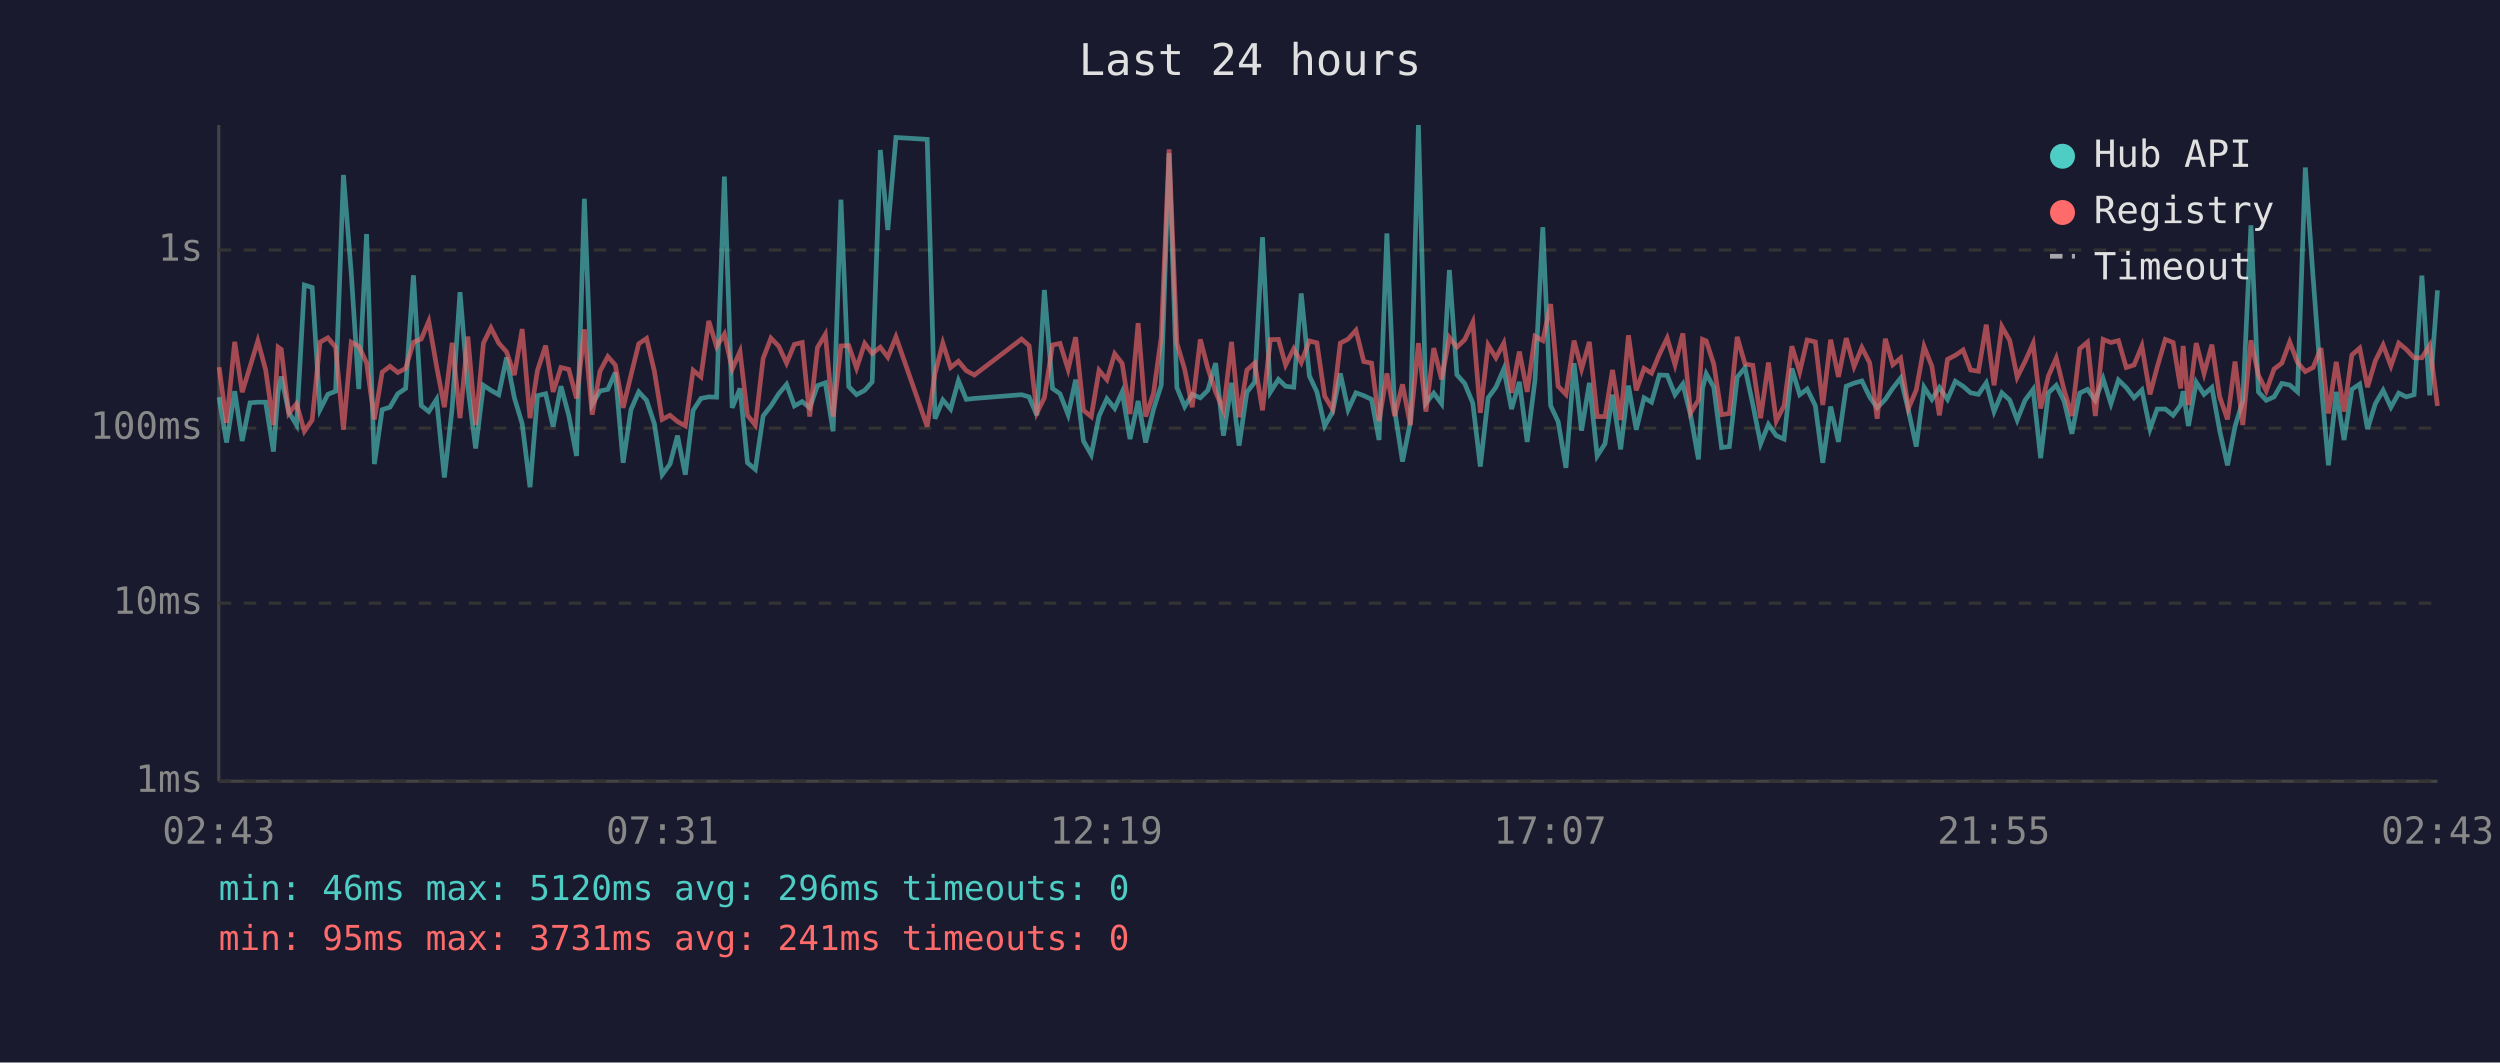
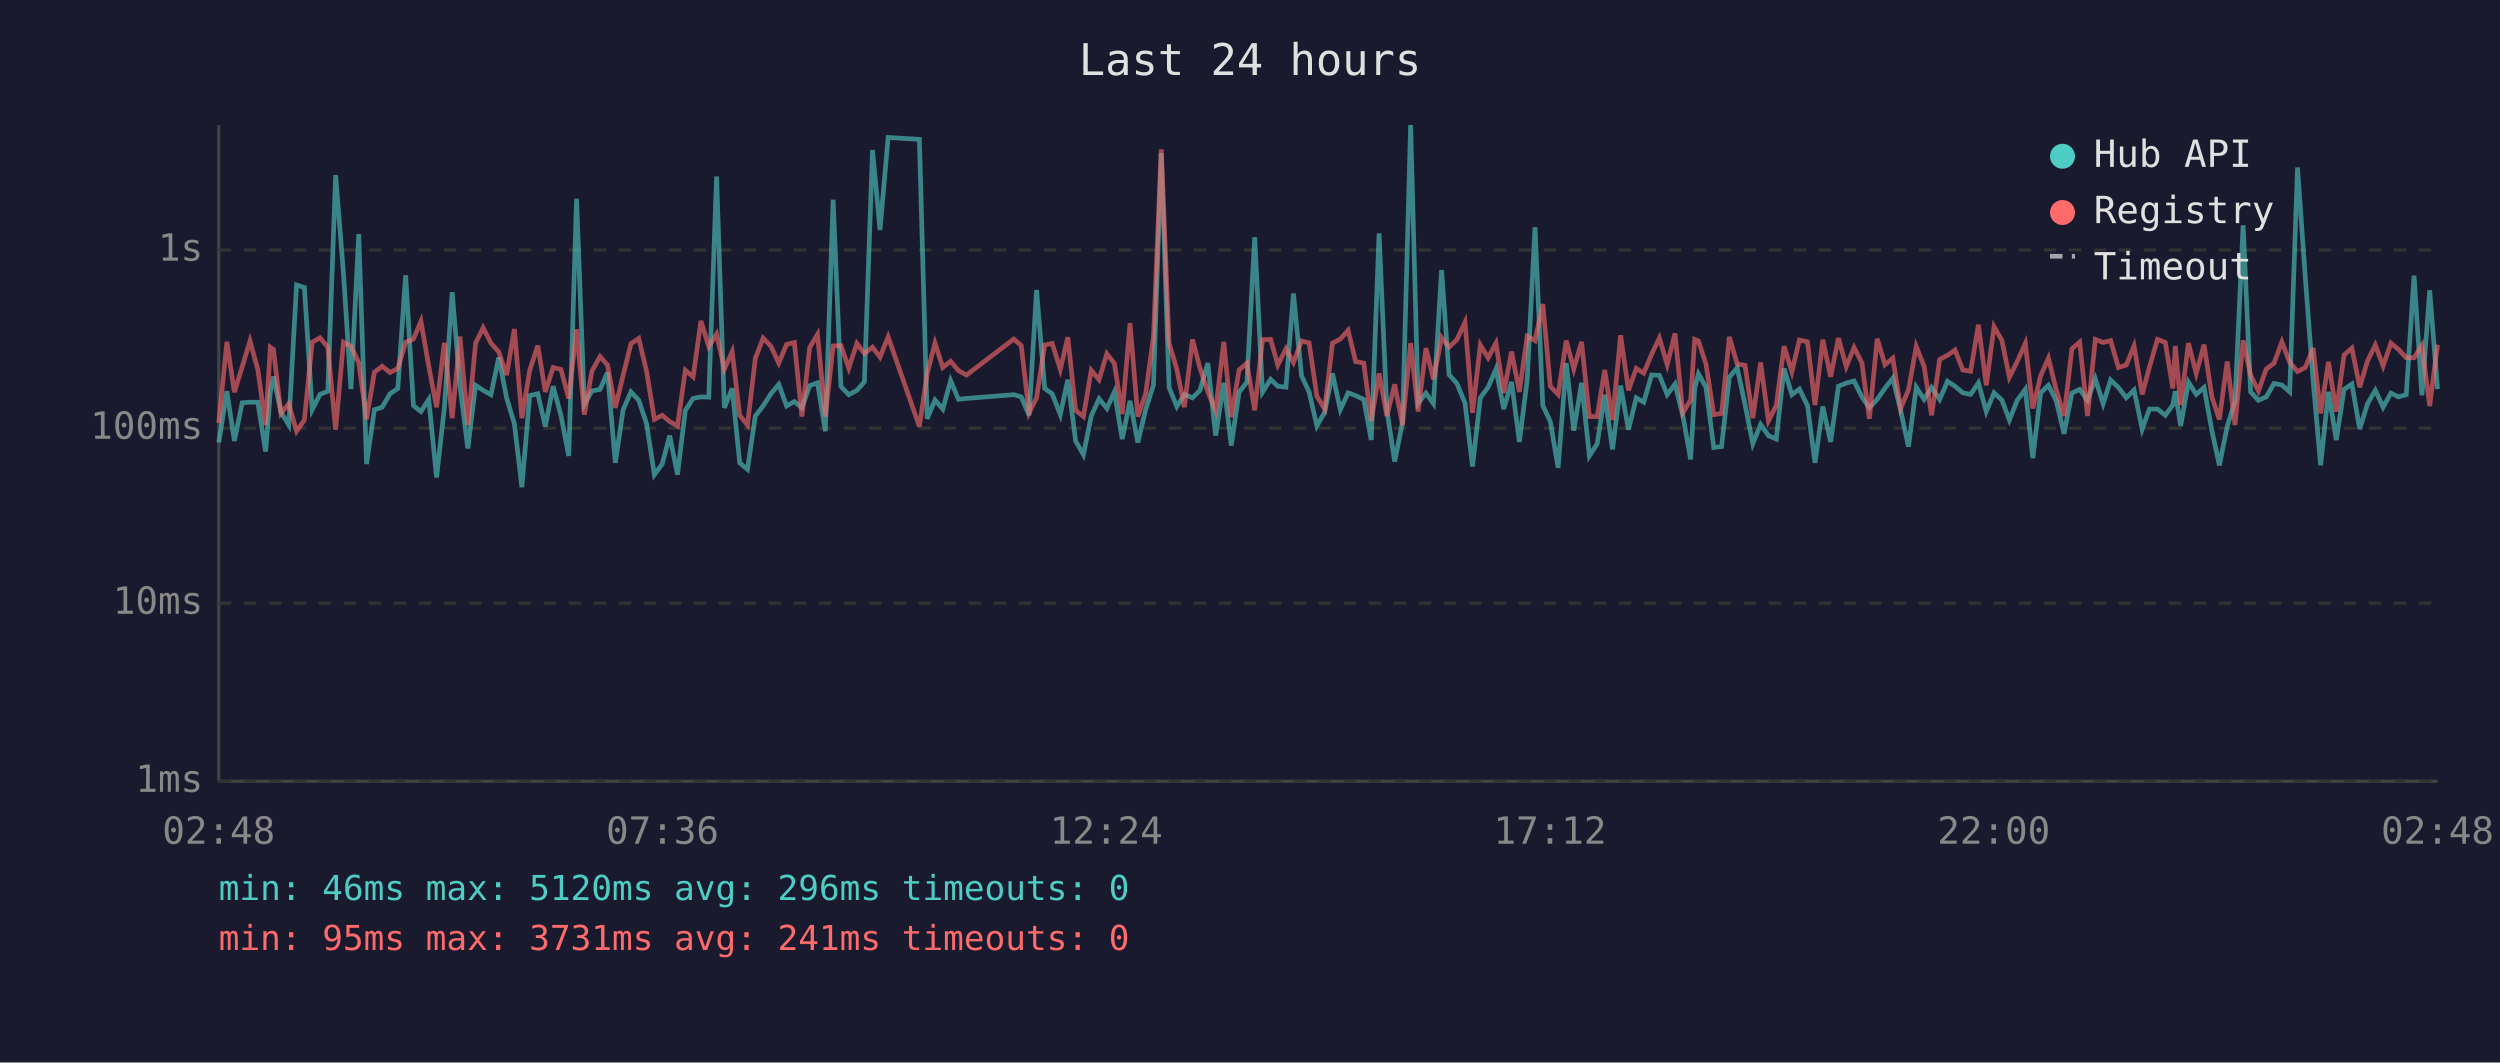
<svg xmlns="http://www.w3.org/2000/svg" viewBox="0 0 800 340" font-family="monospace" font-size="12">
  <rect width="800" height="340" fill="#1a1a2e" />
  <text x="400" y="24" fill="#e0e0e0" font-size="14" text-anchor="middle">Last 24 hours</text>
  <line x1="70" y1="40" x2="70" y2="250" stroke="#444" stroke-width="1" />
  <line x1="70" y1="250" x2="780" y2="250" stroke="#444" stroke-width="1" />
  <line x1="70" y1="250" x2="780" y2="250" stroke="#333" stroke-width="1" stroke-dasharray="4" />
  <text x="65" y="250" fill="#888" text-anchor="end" dominant-baseline="middle">1ms</text>
  <line x1="70" y1="193" x2="780" y2="193" stroke="#333" stroke-width="1" stroke-dasharray="4" />
  <text x="65" y="193" fill="#888" text-anchor="end" dominant-baseline="middle">10ms</text>
  <line x1="70" y1="137" x2="780" y2="137" stroke="#333" stroke-width="1" stroke-dasharray="4" />
  <text x="65" y="137" fill="#888" text-anchor="end" dominant-baseline="middle">100ms</text>
  <line x1="70" y1="80" x2="780" y2="80" stroke="#333" stroke-width="1" stroke-dasharray="4" />
  <text x="65" y="80" fill="#888" text-anchor="end" dominant-baseline="middle">1s</text>
-   <text x="70" y="270" fill="#888" text-anchor="middle">02:43</text>
-   <text x="212" y="270" fill="#888" text-anchor="middle">07:31</text>
-   <text x="354" y="270" fill="#888" text-anchor="middle">12:19</text>
-   <text x="496" y="270" fill="#888" text-anchor="middle">17:07</text>
-   <text x="638" y="270" fill="#888" text-anchor="middle">21:55</text>
-   <text x="780" y="270" fill="#888" text-anchor="middle">02:43</text>
-   <polyline points="70.1,127.1 72.5,141.6 75.1,125.2 77.5,141.1 80.0,128.9 82.5,128.7 85.0,128.7 87.5,144.5 89.0,125.4 90.0,120.5 92.4,131.9 94.9,136.0 97.4,91.2 99.9,92.0 102.4,131.1 104.9,126.2 107.4,125.2 109.9,56.0 112.4,87.4 114.8,124.5 117.3,74.9 119.8,148.5 122.3,131.1 124.8,130.3 127.3,126.0 129.8,124.3 132.3,88.1 134.8,129.8 137.2,131.7 139.7,127.8 142.2,152.8 144.7,130.5 147.2,93.5 149.7,123.6 152.2,143.5 154.7,123.3 157.1,124.9 159.6,126.3 162.1,114.4 164.6,127.3 167.1,135.6 169.6,155.9 172.0,126.6 174.6,126.0 177.0,136.5 179.5,123.6 182.0,132.9 184.5,145.9 187.0,63.6 189.5,129.4 192.0,125.1 194.5,124.6 196.9,119.2 199.4,148.1 201.9,131.1 204.4,125.4 206.9,128.1 209.4,135.6 211.9,151.9 214.4,148.5 216.8,139.4 219.3,151.9 221.8,131.3 224.3,127.5 226.8,127.0 229.3,127.1 231.8,56.5 234.3,130.5 236.8,124.3 239.2,148.1 241.7,150.2 244.2,133.1 246.7,129.9 249.2,126.0 251.7,123.0 254.2,129.9 256.7,128.5 259.1,130.5 261.6,123.4 264.1,122.5 266.6,138.0 269.1,63.9 271.6,123.7 274.1,126.3 276.7,124.9 279.1,122.2 281.7,48.0 284.1,73.6 286.7,44.0 296.7,44.6 299.2,134.0 301.7,128.0 304.2,130.9 306.7,121.8 309.2,127.8 311.8,127.5 326.9,126.3 329.3,127.0 331.8,132.9 334.2,92.8 336.8,124.3 339.2,126.0 341.8,132.7 344.2,121.5 346.7,141.1 349.2,145.5 351.7,133.1 354.2,127.6 356.7,130.7 359.1,125.4 361.6,140.5 364.2,128.3 366.6,141.6 369.1,131.1 371.6,123.2 374.1,49.0 376.6,124.0 379.1,130.1 381.5,126.2 384.1,127.3 386.5,124.9 389.0,116.2 391.5,139.4 394.1,122.5 396.5,142.6 399.0,125.5 401.5,122.3 404.0,75.9 406.5,125.5 409.1,121.4 411.4,123.6 414.0,123.9 416.4,93.9 419.0,120.3 421.4,125.4 423.9,136.3 426.4,131.9 428.9,119.5 431.4,131.1 433.9,125.7 436.4,126.6 438.9,127.8 441.3,140.8 443.8,74.7 446.3,131.3 448.8,147.7 451.3,135.1 453.9,40.0 456.3,129.0 458.8,125.8 461.3,129.2 463.8,86.4 466.2,119.9 468.7,122.7 471.3,129.0 473.7,149.3 476.2,127.3 478.7,123.9 481.2,118.1 483.7,130.9 486.2,122.2 488.7,141.4 491.2,121.6 493.7,72.7 496.2,129.8 498.6,134.9 501.1,149.7 503.7,116.2 506.1,137.8 508.6,122.5 511.1,145.9 513.6,142.0 516.0,126.3 518.6,143.8 521.1,123.4 523.6,137.5 526.1,127.3 528.5,128.7 531.0,120.0 533.5,120.1 536.0,126.3 538.5,122.9 541.0,132.9 543.5,147.0 544.8,124.3 546.0,119.6 548.4,123.9 550.9,143.2 553.4,142.9 555.9,120.7 558.4,117.7 560.9,129.4 563.4,142.0 565.9,135.8 568.4,139.4 570.9,140.5 573.4,117.9 575.9,126.3 578.3,124.5 580.9,129.8 583.3,148.1 585.8,130.1 588.3,141.4 590.8,123.6 593.3,122.6 595.8,121.9 598.3,127.0 600.7,130.5 603.3,127.8 605.7,124.2 608.2,121.0 610.7,131.3 613.2,142.9 615.7,123.9 618.2,127.8 620.6,124.0 623.2,127.8 625.7,122.0 628.2,123.6 630.6,125.7 633.1,126.2 635.6,122.5 638.1,131.7 640.6,125.7 643.1,128.0 645.5,134.4 648.0,128.1 650.6,124.6 653.0,146.6 655.5,125.7 658.0,123.3 660.5,128.3 663.0,138.8 665.5,125.8 668.0,124.6 670.5,128.1 673.0,121.2 675.5,129.2 677.9,121.6 680.4,124.0 682.9,127.3 685.4,124.8 688.0,137.3 690.3,130.9 692.9,130.9 695.4,132.9 697.8,129.6 698.6,125.2 700.3,136.3 702.8,122.3 705.3,126.2 707.8,124.0 710.3,137.8 712.8,148.9 715.2,136.5 717.7,128.3 720.3,72.1 722.7,125.4 725.2,128.1 727.7,127.0 730.2,122.7 732.7,123.2 735.2,125.4 737.7,53.6 740.2,88.9 742.7,122.0 745.1,148.9 747.6,125.4 750.1,140.8 752.6,124.6 755.1,122.9 757.6,137.3 760.1,129.2 762.6,124.9 765.1,130.3 767.6,125.8 770.0,127.0 772.5,126.3 775.0,88.2 777.5,126.5 780.0,92.9" fill="none" stroke="#4ecdc4" stroke-width="1.5" opacity="0.6" />
-   <polyline points="70.1,117.5 72.5,135.3 75.1,109.4 77.5,125.5 80.0,117.4 82.5,109.1 85.0,118.3 87.5,136.0 89.0,111.1 90.0,111.8 92.4,132.3 94.9,129.2 97.4,138.0 99.9,134.4 102.4,109.5 104.9,108.1 107.4,111.1 109.9,137.5 112.4,109.5 114.8,110.8 117.3,116.1 119.8,134.2 122.3,119.1 124.8,117.2 127.3,119.2 129.8,117.9 132.3,109.5 134.8,108.5 137.2,102.8 139.7,117.2 142.2,130.3 144.7,109.7 147.2,133.8 149.7,107.7 152.2,136.0 154.7,109.8 157.1,104.9 159.6,109.8 162.1,112.6 164.6,120.0 167.1,105.3 169.6,133.8 172.0,118.5 174.6,110.6 177.0,125.4 179.5,117.6 182.0,118.2 184.5,127.5 187.0,105.4 189.5,132.7 192.0,118.8 194.5,114.1 196.9,116.8 199.4,130.5 201.9,120.1 204.4,110.0 206.9,108.3 209.4,118.8 211.9,134.2 214.4,132.9 216.8,134.9 219.3,136.3 221.8,118.5 224.3,120.6 226.8,102.7 229.3,110.9 231.8,106.9 234.3,118.1 236.8,112.5 239.2,132.9 241.7,136.0 244.2,114.7 246.7,108.2 249.2,110.8 251.7,116.2 254.2,110.2 256.7,109.6 259.1,133.3 261.6,111.2 264.1,107.0 266.6,133.3 269.1,110.7 271.6,110.6 274.1,117.8 276.7,109.9 279.1,113.1 281.7,111.1 284.1,114.3 286.7,107.8 296.7,136.5 299.2,119.5 301.7,109.8 304.2,117.6 306.7,115.6 309.2,118.6 311.8,120.0 326.9,108.5 329.3,110.6 331.8,132.1 334.2,127.3 336.8,110.4 339.2,109.9 341.8,118.2 344.2,107.9 346.7,131.3 349.2,133.3 351.7,118.5 354.2,121.5 356.7,113.2 359.1,116.3 361.6,132.5 364.2,103.4 366.6,133.3 369.1,126.0 371.6,107.9 374.1,47.8 376.6,109.8 379.1,118.2 381.5,130.3 384.1,108.6 386.5,117.8 389.0,125.4 391.5,131.3 394.1,109.4 396.5,133.5 399.0,118.4 401.5,116.2 404.0,131.3 406.5,108.7 409.1,108.6 411.4,116.8 414.0,111.6 416.4,116.0 419.0,109.1 421.4,109.7 423.9,126.8 426.4,130.9 428.9,109.8 431.4,108.5 433.9,105.7 436.4,115.7 438.9,116.2 441.3,134.7 443.8,119.5 446.3,133.1 448.8,123.0 451.3,136.0 453.9,109.8 456.3,131.7 458.8,111.4 461.3,121.4 463.8,108.0 466.2,111.1 468.7,108.7 471.3,103.1 473.7,132.1 476.2,110.4 478.7,114.5 481.2,109.8 483.7,125.7 486.2,112.5 488.7,125.4 491.2,107.6 493.7,109.0 496.2,97.3 498.6,123.6 501.1,126.2 503.7,109.0 506.1,118.1 508.6,109.4 511.1,133.3 513.6,133.3 516.0,118.4 518.6,134.4 521.1,107.3 523.6,124.9 526.1,117.9 528.5,119.4 531.0,113.4 533.5,108.2 536.0,116.7 538.5,106.7 541.0,132.1 543.5,128.0 544.8,108.6 546.0,109.1 548.4,116.5 550.9,132.7 553.4,132.3 555.9,107.8 558.4,116.5 560.9,116.9 563.4,133.8 565.9,116.0 568.4,134.7 570.9,129.8 573.4,110.8 575.9,119.0 578.3,108.8 580.9,109.4 583.3,129.6 585.8,108.7 588.3,120.6 590.8,108.2 593.3,117.3 595.8,111.2 598.3,116.1 600.7,134.0 603.3,108.4 605.7,116.7 608.2,114.6 610.7,130.7 613.2,124.8 615.7,110.9 618.2,117.2 620.6,132.9 623.2,115.0 625.7,113.7 628.2,112.0 630.6,118.4 633.1,118.8 635.6,103.9 638.1,123.3 640.6,104.5 643.1,108.9 645.5,120.7 648.0,115.7 650.6,109.9 653.0,130.7 655.5,120.3 658.0,114.6 660.5,124.8 663.0,133.1 665.5,111.6 668.0,109.5 670.5,133.1 673.0,108.6 675.5,109.6 677.9,109.0 680.4,117.6 682.9,116.8 685.4,110.7 688.0,126.2 690.3,117.5 692.9,108.6 695.4,109.6 697.8,124.3 698.6,110.7 700.3,129.6 702.8,109.8 705.3,119.5 707.8,110.3 710.3,127.0 712.8,134.2 715.2,115.7 717.7,136.0 720.3,108.9 722.7,120.1 725.2,125.1 727.7,118.1 730.2,116.2 732.7,109.4 735.2,116.0 737.7,118.9 740.2,117.6 742.7,111.4 745.1,132.3 747.6,115.8 750.1,131.7 752.6,113.6 755.1,111.4 757.6,123.9 760.1,115.5 762.6,110.4 765.1,117.1 767.6,109.8 770.0,111.8 772.5,114.5 775.0,114.5 777.5,110.5 780.0,129.9" fill="none" stroke="#ff6b6b" stroke-width="1.5" opacity="0.6" />
+   <text x="70" y="270" fill="#888" text-anchor="middle">02:48</text>
+   <text x="212" y="270" fill="#888" text-anchor="middle">07:36</text>
+   <text x="354" y="270" fill="#888" text-anchor="middle">12:24</text>
+   <text x="496" y="270" fill="#888" text-anchor="middle">17:12</text>
+   <text x="638" y="270" fill="#888" text-anchor="middle">22:00</text>
+   <text x="780" y="270" fill="#888" text-anchor="middle">02:48</text>
+   <polyline points="70.0,141.6 72.6,125.2 75.0,141.1 77.5,128.9 80.0,128.7 82.5,128.7 85.0,144.5 86.5,125.4 87.5,120.5 89.9,131.9 92.4,136.0 94.9,91.2 97.4,92.0 99.9,131.1 102.4,126.2 104.9,125.2 107.4,56.0 109.9,87.4 112.3,124.5 114.8,74.9 117.3,148.5 119.8,131.1 122.3,130.3 124.8,126.0 127.3,124.3 129.8,88.1 132.3,129.8 134.7,131.7 137.2,127.8 139.7,152.8 142.2,130.5 144.7,93.5 147.2,123.6 149.7,143.5 152.2,123.3 154.6,124.9 157.1,126.3 159.6,114.4 162.1,127.3 164.6,135.6 167.0,155.9 169.5,126.6 172.1,126.0 174.5,136.5 177.0,123.6 179.5,132.9 182.0,145.9 184.5,63.6 187.0,129.4 189.4,125.1 192.0,124.6 194.4,119.2 196.9,148.1 199.4,131.1 201.9,125.4 204.4,128.1 206.9,135.6 209.4,151.9 211.9,148.5 214.3,139.4 216.8,151.9 219.3,131.3 221.8,127.5 224.3,127.0 226.8,127.1 229.3,56.5 231.8,130.5 234.3,124.3 236.7,148.1 239.2,150.2 241.7,133.1 244.2,129.9 246.7,126.0 249.2,123.0 251.7,129.9 254.2,128.5 256.6,130.5 259.1,123.4 261.6,122.5 264.1,138.0 266.6,63.9 269.1,123.7 271.6,126.3 274.2,124.9 276.6,122.2 279.2,48.0 281.6,73.6 284.2,44.0 294.2,44.6 296.7,134.0 299.2,128.0 301.7,130.9 304.2,121.8 306.7,127.8 309.3,127.5 324.4,126.3 326.8,127.0 329.3,132.9 331.7,92.8 334.3,124.3 336.7,126.0 339.3,132.7 341.7,121.5 344.2,141.1 346.7,145.5 349.2,133.1 351.7,127.6 354.2,130.7 356.6,125.4 359.1,140.5 361.6,128.3 364.1,141.6 366.6,131.1 369.1,123.2 371.6,49.0 374.1,124.0 376.6,130.1 379.0,126.2 381.6,127.3 384.0,124.9 386.5,116.2 389.0,139.4 391.6,122.5 394.0,142.6 396.5,125.5 399.0,122.3 401.5,75.9 404.0,125.5 406.6,121.4 408.9,123.6 411.5,123.9 413.9,93.9 416.5,120.3 418.9,125.4 421.4,136.3 423.9,131.9 426.4,119.5 428.9,131.1 431.4,125.7 433.8,126.6 436.4,127.8 438.8,140.8 441.3,74.7 443.8,131.3 446.3,147.7 448.8,135.1 451.4,40.0 453.8,129.0 456.3,125.8 458.7,129.2 461.3,86.4 463.7,119.9 466.2,122.7 468.8,129.0 471.2,149.3 473.7,127.3 476.2,123.9 478.7,118.1 481.2,130.9 483.7,122.2 486.2,141.4 488.7,121.6 491.2,72.7 493.7,129.8 496.1,134.9 498.6,149.7 501.2,116.2 503.6,137.8 506.1,122.5 508.6,145.9 511.1,142.0 513.5,126.3 516.0,143.8 518.6,123.4 521.1,137.5 523.6,127.3 526.0,128.7 528.5,120.0 531.0,120.1 533.5,126.3 536.0,122.9 538.5,132.9 541.0,147.0 542.3,124.3 543.5,119.6 545.9,123.9 548.4,143.2 550.9,142.9 553.4,120.7 555.9,117.7 558.4,129.4 560.9,142.0 563.4,135.8 565.9,139.4 568.4,140.5 570.9,117.9 573.4,126.3 575.8,124.5 578.4,129.8 580.8,148.1 583.3,130.1 585.8,141.4 588.3,123.6 590.8,122.6 593.3,121.9 595.8,127.0 598.2,130.5 600.7,127.8 603.2,124.2 605.7,121.0 608.2,131.3 610.7,142.9 613.2,123.9 615.7,127.8 618.1,124.0 620.7,127.8 623.2,122.0 625.6,123.6 628.1,125.7 630.6,126.2 633.1,122.5 635.6,131.7 638.1,125.7 640.6,128.0 643.0,134.4 645.5,128.1 648.1,124.6 650.5,146.6 653.0,125.7 655.5,123.3 658.0,128.3 660.5,138.8 663.0,125.8 665.5,124.6 668.0,128.1 670.5,121.2 673.0,129.2 675.4,121.6 677.9,124.0 680.4,127.3 682.9,124.8 685.5,137.3 687.8,130.9 690.4,130.9 692.9,132.9 695.3,129.6 696.1,125.2 697.8,136.3 700.3,122.3 702.8,126.2 705.3,124.0 707.8,137.8 710.2,148.9 712.7,136.5 715.2,128.3 717.8,72.1 720.2,125.4 722.7,128.1 725.2,127.0 727.7,122.7 730.2,123.2 732.7,125.4 735.2,53.6 737.7,88.9 740.2,122.0 742.6,148.9 745.1,125.4 747.6,140.8 750.1,124.6 752.6,122.9 755.1,137.3 757.6,129.2 760.1,124.9 762.6,130.3 765.1,125.8 767.5,127.0 770.0,126.3 772.5,88.2 775.0,126.5 777.5,92.9 780.0,124.5" fill="none" stroke="#4ecdc4" stroke-width="1.5" opacity="0.6" />
+   <polyline points="70.0,135.3 72.6,109.4 75.0,125.5 77.5,117.4 80.0,109.1 82.5,118.3 85.0,136.0 86.5,111.1 87.5,111.8 89.9,132.3 92.4,129.2 94.9,138.0 97.4,134.4 99.9,109.5 102.4,108.1 104.9,111.1 107.4,137.5 109.9,109.5 112.3,110.8 114.8,116.1 117.3,134.2 119.8,119.1 122.3,117.2 124.8,119.2 127.3,117.9 129.8,109.5 132.3,108.5 134.7,102.8 137.2,117.2 139.7,130.3 142.2,109.7 144.7,133.8 147.2,107.7 149.7,136.0 152.2,109.8 154.6,104.9 157.1,109.8 159.6,112.6 162.1,120.0 164.6,105.3 167.0,133.8 169.5,118.5 172.1,110.6 174.5,125.4 177.0,117.6 179.5,118.2 182.0,127.5 184.5,105.4 187.0,132.7 189.4,118.8 192.0,114.1 194.4,116.8 196.9,130.5 199.4,120.1 201.9,110.0 204.4,108.3 206.9,118.8 209.4,134.2 211.9,132.9 214.3,134.9 216.8,136.3 219.3,118.5 221.8,120.6 224.3,102.7 226.8,110.9 229.3,106.9 231.8,118.1 234.3,112.5 236.7,132.9 239.2,136.0 241.7,114.7 244.2,108.2 246.7,110.8 249.2,116.2 251.7,110.2 254.2,109.6 256.6,133.3 259.1,111.2 261.6,107.0 264.1,133.3 266.6,110.7 269.1,110.6 271.6,117.8 274.2,109.9 276.6,113.1 279.2,111.1 281.6,114.3 284.2,107.8 294.2,136.5 296.7,119.5 299.2,109.8 301.7,117.6 304.2,115.6 306.7,118.6 309.3,120.0 324.4,108.5 326.8,110.6 329.3,132.1 331.7,127.3 334.3,110.4 336.7,109.9 339.3,118.2 341.7,107.9 344.2,131.3 346.7,133.3 349.2,118.5 351.7,121.5 354.2,113.2 356.6,116.3 359.1,132.5 361.6,103.4 364.1,133.3 366.6,126.0 369.1,107.9 371.6,47.8 374.1,109.8 376.6,118.2 379.0,130.3 381.6,108.6 384.0,117.8 386.5,125.4 389.0,131.3 391.6,109.4 394.0,133.5 396.5,118.4 399.0,116.2 401.5,131.3 404.0,108.7 406.6,108.6 408.9,116.8 411.5,111.6 413.9,116.0 416.5,109.1 418.9,109.7 421.4,126.8 423.9,130.9 426.4,109.8 428.9,108.5 431.4,105.7 433.8,115.7 436.4,116.2 438.8,134.7 441.3,119.5 443.8,133.1 446.3,123.0 448.8,136.0 451.4,109.8 453.8,131.7 456.3,111.4 458.7,121.4 461.3,108.0 463.7,111.1 466.2,108.7 468.8,103.1 471.2,132.1 473.7,110.4 476.2,114.5 478.7,109.8 481.2,125.7 483.7,112.5 486.2,125.4 488.7,107.6 491.2,109.0 493.7,97.3 496.1,123.6 498.6,126.2 501.2,109.0 503.6,118.1 506.1,109.4 508.6,133.3 511.1,133.3 513.5,118.4 516.0,134.4 518.6,107.3 521.1,124.9 523.6,117.9 526.0,119.4 528.5,113.4 531.0,108.2 533.5,116.7 536.0,106.7 538.5,132.1 541.0,128.0 542.3,108.6 543.5,109.1 545.9,116.5 548.4,132.7 550.9,132.3 553.4,107.8 555.9,116.5 558.4,116.9 560.9,133.8 563.4,116.0 565.9,134.7 568.4,129.8 570.9,110.8 573.4,119.0 575.8,108.8 578.4,109.4 580.8,129.6 583.3,108.7 585.8,120.6 588.3,108.2 590.8,117.3 593.3,111.2 595.8,116.1 598.2,134.0 600.7,108.4 603.2,116.7 605.7,114.6 608.2,130.7 610.7,124.8 613.2,110.9 615.7,117.2 618.1,132.9 620.7,115.0 623.2,113.7 625.6,112.0 628.1,118.4 630.6,118.8 633.1,103.9 635.6,123.3 638.1,104.5 640.6,108.9 643.0,120.7 645.5,115.7 648.1,109.9 650.5,130.7 653.0,120.3 655.5,114.6 658.0,124.8 660.5,133.1 663.0,111.6 665.5,109.5 668.0,133.1 670.5,108.6 673.0,109.6 675.4,109.0 677.9,117.6 680.4,116.8 682.9,110.7 685.5,126.2 687.8,117.5 690.4,108.6 692.9,109.6 695.3,124.3 696.1,110.7 697.8,129.6 700.3,109.8 702.8,119.5 705.3,110.3 707.8,127.0 710.2,134.2 712.7,115.7 715.2,136.0 717.8,108.9 720.2,120.1 722.7,125.1 725.2,118.1 727.7,116.2 730.2,109.4 732.7,116.0 735.2,118.9 737.7,117.6 740.2,111.4 742.6,132.3 745.1,115.8 747.6,131.7 750.1,113.6 752.6,111.4 755.1,123.9 757.6,115.5 760.1,110.4 762.6,117.1 765.1,109.8 767.5,111.8 770.0,114.5 772.5,114.5 775.0,110.5 777.5,129.9 780.0,110.3" fill="none" stroke="#ff6b6b" stroke-width="1.5" opacity="0.6" />
  <circle cx="660" cy="50" r="4" fill="#4ecdc4" />
  <text x="670" y="50" fill="#e0e0e0" dominant-baseline="middle">Hub API</text>
  <circle cx="660" cy="68" r="4" fill="#ff6b6b" />
  <text x="670" y="68" fill="#e0e0e0" dominant-baseline="middle">Registry</text>
  <line x1="656" y1="82" x2="664" y2="82" stroke="#e0e0e0" stroke-width="1.5" stroke-dasharray="4,3" opacity="0.7" />
  <text x="670" y="86" fill="#e0e0e0" dominant-baseline="middle">Timeout</text>
  <text x="70" y="288" fill="#4ecdc4" font-size="11">min: 46ms  max: 5120ms  avg: 296ms  timeouts: 0</text>
  <text x="70" y="304" fill="#ff6b6b" font-size="11">min: 95ms  max: 3731ms  avg: 241ms  timeouts: 0</text>
</svg>
